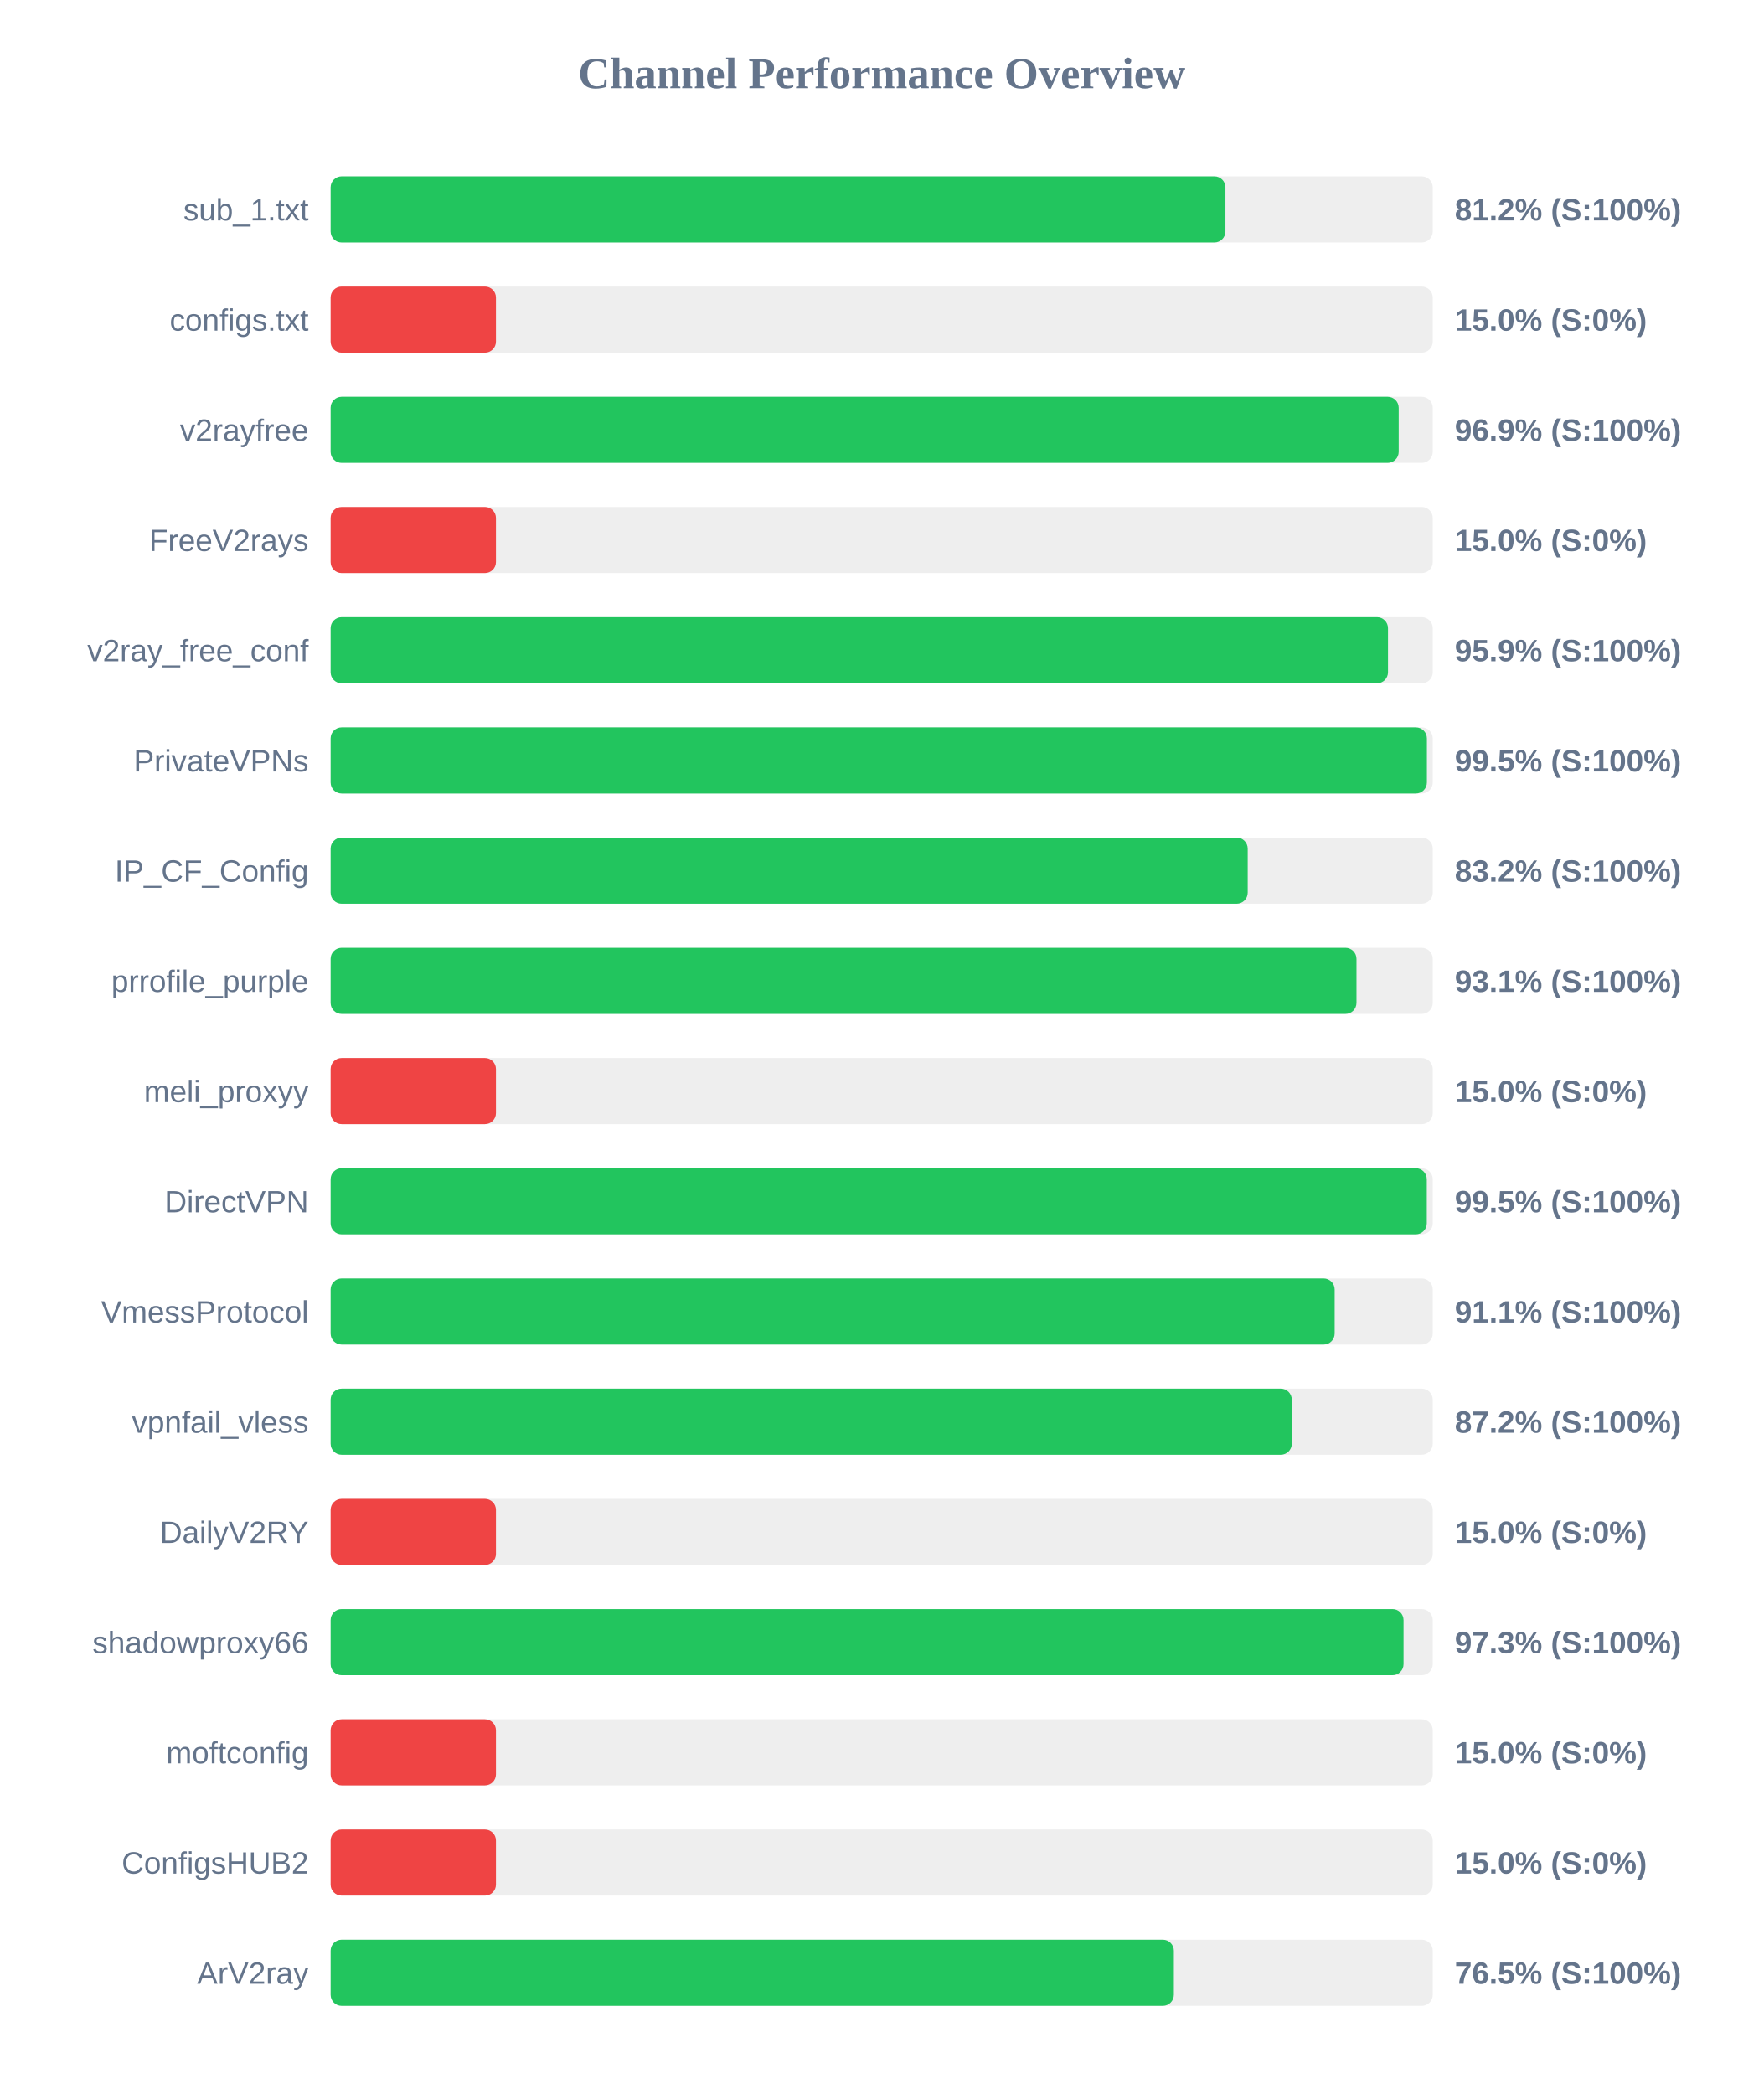
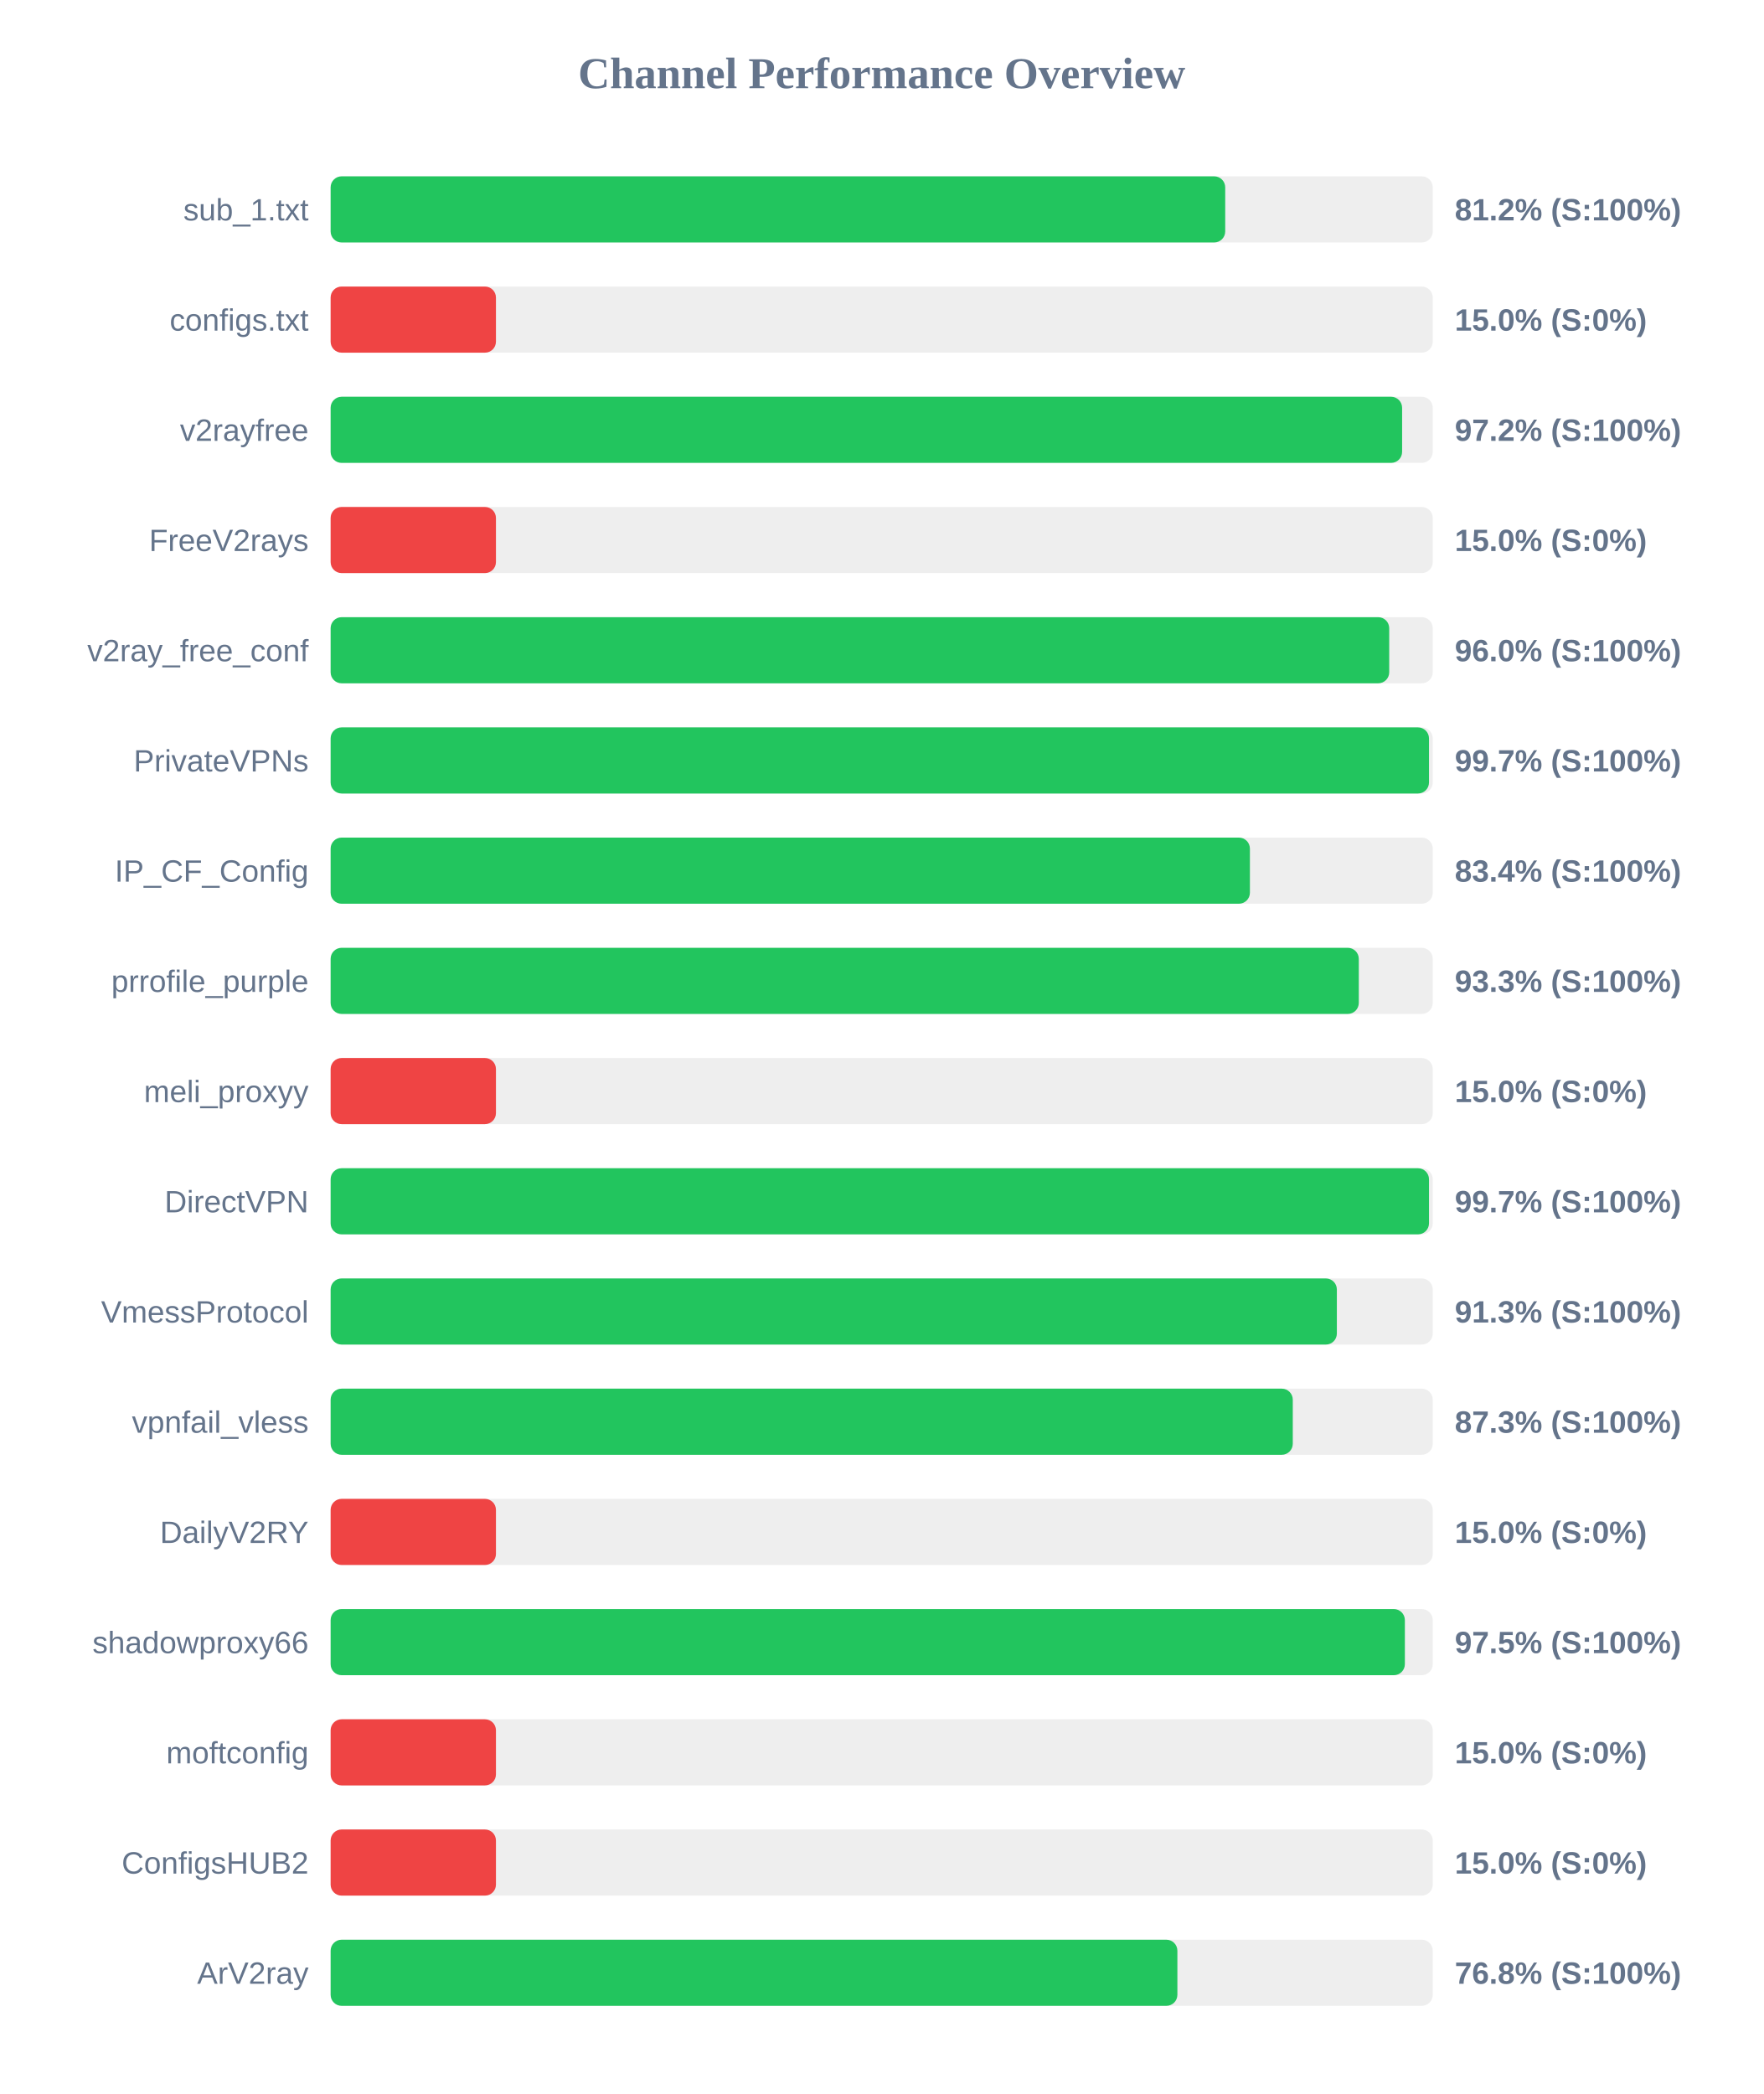
<svg xmlns="http://www.w3.org/2000/svg" width="800" height="950" version="1.1">
  <style>
        .row { font: 14px Arial; fill: #64748b; }
        .score { font: bold 14px Arial; fill: #64748b; }
    </style>
  <text x="400" y="40" text-anchor="middle" font-size="20px" font-weight="bold" fill="#64748b">Channel Performance Overview</text>
  <rect x="150" y="80" width="500" height="30" fill="#eee" rx="5" />
-   <rect x="150" y="80" width="405.95" height="30" fill="#22c55e" rx="5" />
+   <rect x="150" y="80" width="405.85" height="30" fill="#22c55e" rx="5" />
  <text x="140" y="100" text-anchor="end" class="row">sub_1.txt</text>
  <text x="660" y="100" text-anchor="start" class="score">81.2% (S:100%)</text>
  <rect x="150" y="130" width="500" height="30" fill="#eee" rx="5" />
  <rect x="150" y="130" width="75.0" height="30" fill="#ef4444" rx="5" />
  <text x="140" y="150" text-anchor="end" class="row">configs.txt</text>
  <text x="660" y="150" text-anchor="start" class="score">15.0% (S:0%)</text>
  <rect x="150" y="180" width="500" height="30" fill="#eee" rx="5" />
-   <rect x="150" y="180" width="484.55" height="30" fill="#22c55e" rx="5" />
+   <rect x="150" y="180" width="486.1" height="30" fill="#22c55e" rx="5" />
  <text x="140" y="200" text-anchor="end" class="row">v2rayfree</text>
-   <text x="660" y="200" text-anchor="start" class="score">96.9% (S:100%)</text>
+   <text x="660" y="200" text-anchor="start" class="score">97.2% (S:100%)</text>
  <rect x="150" y="230" width="500" height="30" fill="#eee" rx="5" />
  <rect x="150" y="230" width="75.0" height="30" fill="#ef4444" rx="5" />
  <text x="140" y="250" text-anchor="end" class="row">FreeV2rays</text>
  <text x="660" y="250" text-anchor="start" class="score">15.0% (S:0%)</text>
  <rect x="150" y="280" width="500" height="30" fill="#eee" rx="5" />
-   <rect x="150" y="280" width="479.7" height="30" fill="#22c55e" rx="5" />
+   <rect x="150" y="280" width="480.25" height="30" fill="#22c55e" rx="5" />
  <text x="140" y="300" text-anchor="end" class="row">v2ray_free_conf</text>
-   <text x="660" y="300" text-anchor="start" class="score">95.9% (S:100%)</text>
+   <text x="660" y="300" text-anchor="start" class="score">96.0% (S:100%)</text>
  <rect x="150" y="330" width="500" height="30" fill="#eee" rx="5" />
-   <rect x="150" y="330" width="497.35" height="30" fill="#22c55e" rx="5" />
+   <rect x="150" y="330" width="498.3" height="30" fill="#22c55e" rx="5" />
  <text x="140" y="350" text-anchor="end" class="row">PrivateVPNs</text>
-   <text x="660" y="350" text-anchor="start" class="score">99.5% (S:100%)</text>
+   <text x="660" y="350" text-anchor="start" class="score">99.7% (S:100%)</text>
  <rect x="150" y="380" width="500" height="30" fill="#eee" rx="5" />
-   <rect x="150" y="380" width="416.05" height="30" fill="#22c55e" rx="5" />
+   <rect x="150" y="380" width="417.05" height="30" fill="#22c55e" rx="5" />
  <text x="140" y="400" text-anchor="end" class="row">IP_CF_Config</text>
-   <text x="660" y="400" text-anchor="start" class="score">83.2% (S:100%)</text>
+   <text x="660" y="400" text-anchor="start" class="score">83.4% (S:100%)</text>
  <rect x="150" y="430" width="500" height="30" fill="#eee" rx="5" />
-   <rect x="150" y="430" width="465.4" height="30" fill="#22c55e" rx="5" />
+   <rect x="150" y="430" width="466.45" height="30" fill="#22c55e" rx="5" />
  <text x="140" y="450" text-anchor="end" class="row">prrofile_purple</text>
-   <text x="660" y="450" text-anchor="start" class="score">93.1% (S:100%)</text>
+   <text x="660" y="450" text-anchor="start" class="score">93.3% (S:100%)</text>
  <rect x="150" y="480" width="500" height="30" fill="#eee" rx="5" />
  <rect x="150" y="480" width="75.0" height="30" fill="#ef4444" rx="5" />
  <text x="140" y="500" text-anchor="end" class="row">meli_proxyy</text>
  <text x="660" y="500" text-anchor="start" class="score">15.0% (S:0%)</text>
  <rect x="150" y="530" width="500" height="30" fill="#eee" rx="5" />
-   <rect x="150" y="530" width="497.3" height="30" fill="#22c55e" rx="5" />
+   <rect x="150" y="530" width="498.3" height="30" fill="#22c55e" rx="5" />
  <text x="140" y="550" text-anchor="end" class="row">DirectVPN</text>
-   <text x="660" y="550" text-anchor="start" class="score">99.5% (S:100%)</text>
+   <text x="660" y="550" text-anchor="start" class="score">99.7% (S:100%)</text>
  <rect x="150" y="580" width="500" height="30" fill="#eee" rx="5" />
-   <rect x="150" y="580" width="455.5" height="30" fill="#22c55e" rx="5" />
+   <rect x="150" y="580" width="456.5" height="30" fill="#22c55e" rx="5" />
  <text x="140" y="600" text-anchor="end" class="row">VmessProtocol</text>
-   <text x="660" y="600" text-anchor="start" class="score">91.1% (S:100%)</text>
+   <text x="660" y="600" text-anchor="start" class="score">91.3% (S:100%)</text>
  <rect x="150" y="630" width="500" height="30" fill="#eee" rx="5" />
-   <rect x="150" y="630" width="436.05" height="30" fill="#22c55e" rx="5" />
+   <rect x="150" y="630" width="436.5" height="30" fill="#22c55e" rx="5" />
  <text x="140" y="650" text-anchor="end" class="row">vpnfail_vless</text>
-   <text x="660" y="650" text-anchor="start" class="score">87.2% (S:100%)</text>
+   <text x="660" y="650" text-anchor="start" class="score">87.3% (S:100%)</text>
  <rect x="150" y="680" width="500" height="30" fill="#eee" rx="5" />
  <rect x="150" y="680" width="75.0" height="30" fill="#ef4444" rx="5" />
  <text x="140" y="700" text-anchor="end" class="row">DailyV2RY</text>
  <text x="660" y="700" text-anchor="start" class="score">15.0% (S:0%)</text>
  <rect x="150" y="730" width="500" height="30" fill="#eee" rx="5" />
-   <rect x="150" y="730" width="486.75" height="30" fill="#22c55e" rx="5" />
+   <rect x="150" y="730" width="487.35" height="30" fill="#22c55e" rx="5" />
  <text x="140" y="750" text-anchor="end" class="row">shadowproxy66</text>
-   <text x="660" y="750" text-anchor="start" class="score">97.3% (S:100%)</text>
+   <text x="660" y="750" text-anchor="start" class="score">97.5% (S:100%)</text>
  <rect x="150" y="780" width="500" height="30" fill="#eee" rx="5" />
  <rect x="150" y="780" width="75.0" height="30" fill="#ef4444" rx="5" />
  <text x="140" y="800" text-anchor="end" class="row">moftconfig</text>
  <text x="660" y="800" text-anchor="start" class="score">15.0% (S:0%)</text>
  <rect x="150" y="830" width="500" height="30" fill="#eee" rx="5" />
  <rect x="150" y="830" width="75.0" height="30" fill="#ef4444" rx="5" />
  <text x="140" y="850" text-anchor="end" class="row">ConfigsHUB2</text>
  <text x="660" y="850" text-anchor="start" class="score">15.0% (S:0%)</text>
  <rect x="150" y="880" width="500" height="30" fill="#eee" rx="5" />
-   <rect x="150" y="880" width="382.55" height="30" fill="#22c55e" rx="5" />
+   <rect x="150" y="880" width="384.15" height="30" fill="#22c55e" rx="5" />
  <text x="140" y="900" text-anchor="end" class="row">ArV2ray</text>
-   <text x="660" y="900" text-anchor="start" class="score">76.5% (S:100%)</text>
+   <text x="660" y="900" text-anchor="start" class="score">76.8% (S:100%)</text>
</svg>
